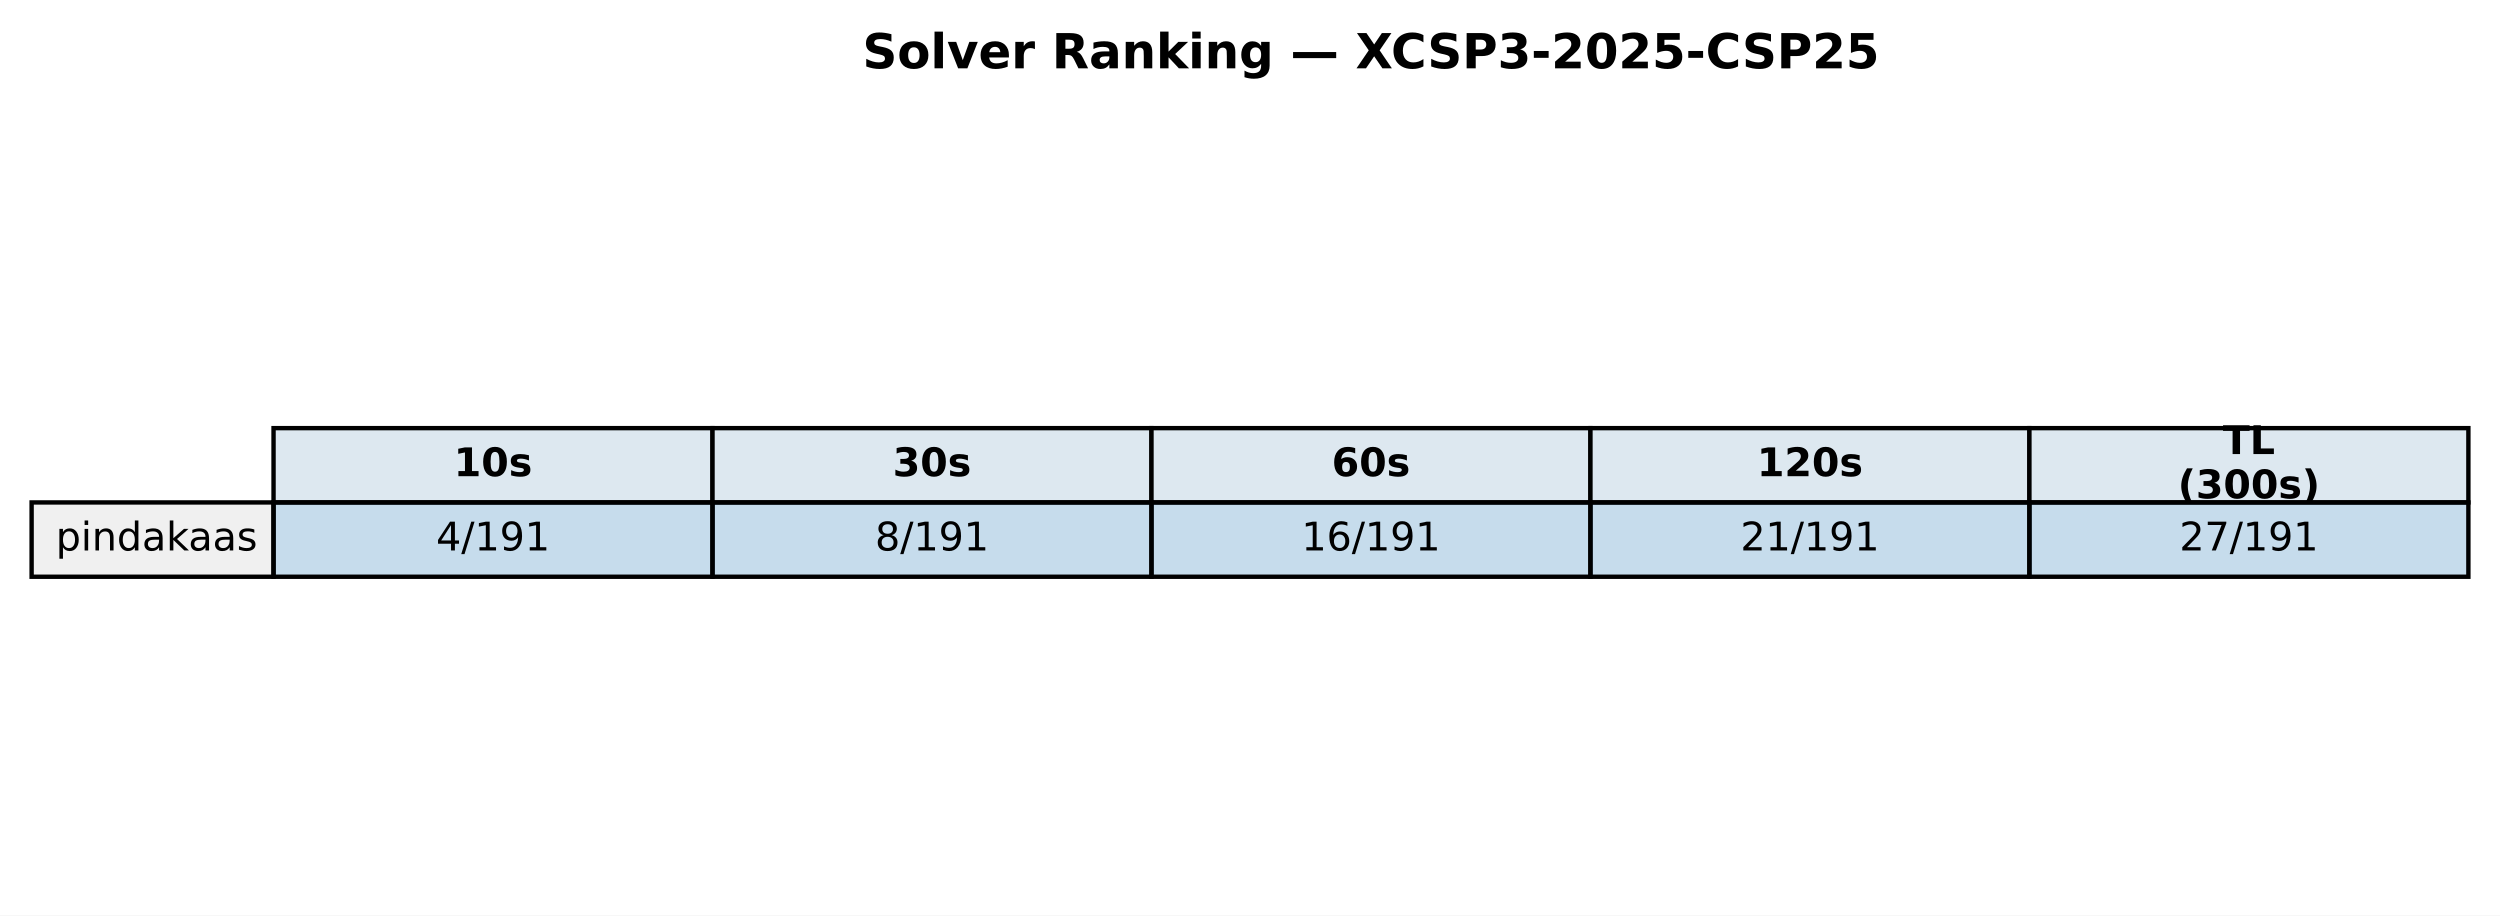
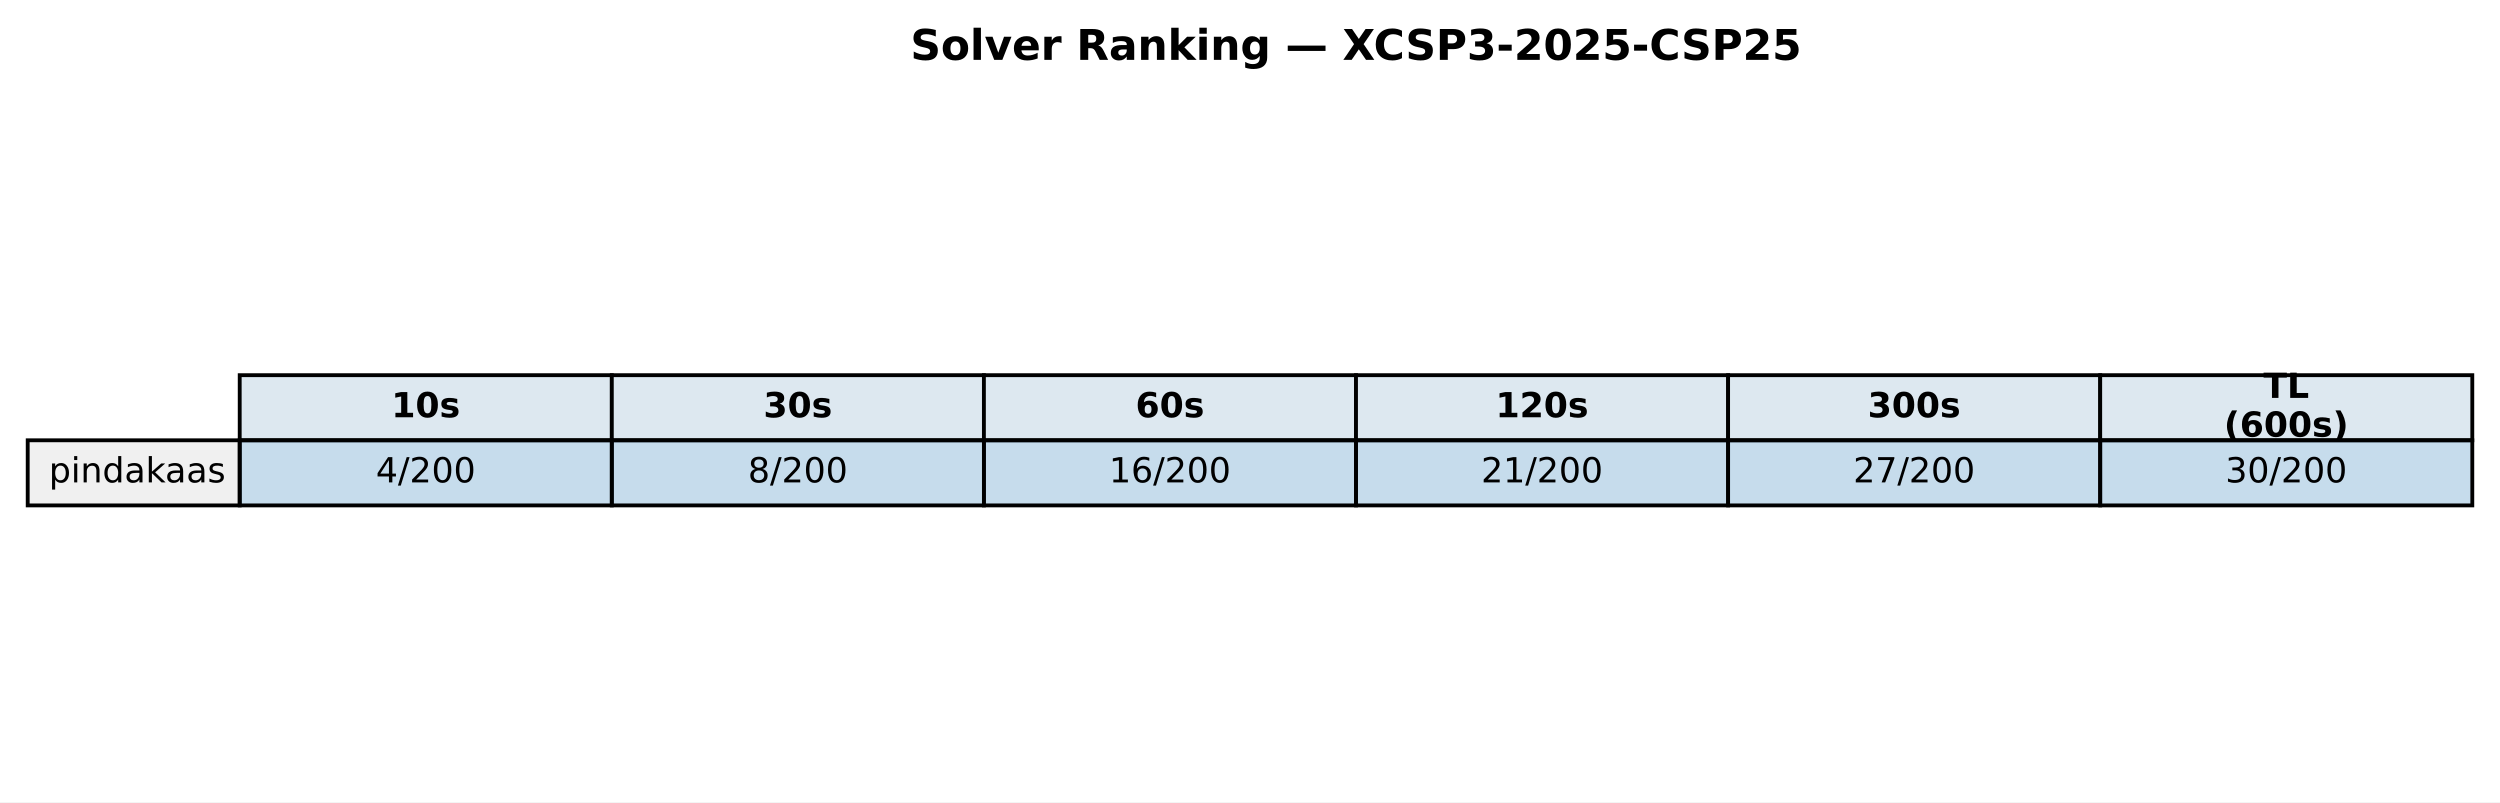
- <svg xmlns="http://www.w3.org/2000/svg" xmlns:xlink="http://www.w3.org/1999/xlink" width="569.414pt" height="208.518pt" viewBox="0 0 569.414 208.518" version="1.1">
+ <svg xmlns="http://www.w3.org/2000/svg" xmlns:xlink="http://www.w3.org/1999/xlink" width="649.782pt" height="208.518pt" viewBox="0 0 649.782 208.518" version="1.1">
  <defs>
    <style type="text/css">*{stroke-linejoin: round; stroke-linecap: butt}</style>
  </defs>
  <g id="figure_1">
    <g id="patch_1">
-       <path d="M 0 208.518  L 569.414 208.518  L 569.414 0  L 0 0  z " style="fill: #ffffff" />
+       <path d="M 0 208.518  L 649.782 208.518  L 649.782 0  L 0 0  z " style="fill: #ffffff" />
    </g>
    <g id="axes_1">
      <g id="table_1">
        <g id="patch_2">
-           <path d="M 62.304 114.438  L 162.286 114.438  L 162.286 97.514  L 62.304 97.514  z " style="fill: #dde8f0; stroke: #000000; stroke-linejoin: miter" />
+           <path d="M 62.304 114.438  L 159.017 114.438  L 159.017 97.514  L 62.304 97.514  z " style="fill: #dde8f0; stroke: #000000; stroke-linejoin: miter" />
        </g>
        <g id="text_1">
-           <g transform="translate(103.3544 108.4594) scale(0.09 -0.09)">
+           <g transform="translate(101.7199 108.4594) scale(0.09 -0.09)">
            <defs>
              <path id="DejaVuSans-Bold-31" d="M 750 831  L 1813 831  L 1813 3847  L 722 3622  L 722 4441  L 1806 4666  L 2950 4666  L 2950 831  L 4013 831  L 4013 0  L 750 0  L 750 831  z " transform="scale(0.015625)" />
              <path id="DejaVuSans-Bold-30" d="M 2944 2338  Q 2944 3213 2780 3570  Q 2616 3928 2228 3928  Q 1841 3928 1675 3570  Q 1509 3213 1509 2338  Q 1509 1453 1675 1090  Q 1841 728 2228 728  Q 2613 728 2778 1090  Q 2944 1453 2944 2338  z M 4147 2328  Q 4147 1169 3647 539  Q 3147 -91 2228 -91  Q 1306 -91 806 539  Q 306 1169 306 2328  Q 306 3491 806 4120  Q 1306 4750 2228 4750  Q 3147 4750 3647 4120  Q 4147 3491 4147 2328  z " transform="scale(0.015625)" />
              <path id="DejaVuSans-Bold-73" d="M 3272 3391  L 3272 2541  Q 2913 2691 2578 2766  Q 2244 2841 1947 2841  Q 1628 2841 1473 2761  Q 1319 2681 1319 2516  Q 1319 2381 1436 2309  Q 1553 2238 1856 2203  L 2053 2175  Q 2913 2066 3209 1816  Q 3506 1566 3506 1031  Q 3506 472 3093 190  Q 2681 -91 1863 -91  Q 1516 -91 1145 -36  Q 775 19 384 128  L 384 978  Q 719 816 1070 734  Q 1422 653 1784 653  Q 2113 653 2278 743  Q 2444 834 2444 1013  Q 2444 1163 2330 1236  Q 2216 1309 1875 1350  L 1678 1375  Q 931 1469 631 1722  Q 331 1975 331 2491  Q 331 3047 712 3315  Q 1094 3584 1881 3584  Q 2191 3584 2531 3537  Q 2872 3491 3272 3391  z " transform="scale(0.015625)" />
            </defs>
            <use xlink:href="#DejaVuSans-Bold-31" />
            <use xlink:href="#DejaVuSans-Bold-30" transform="translate(69.58008 0)" />
            <use xlink:href="#DejaVuSans-Bold-73" transform="translate(139.1602 0)" />
          </g>
        </g>
        <g id="patch_3">
-           <path d="M 162.286 114.438  L 262.268 114.438  L 262.268 97.514  L 162.286 97.514  z " style="fill: #dde8f0; stroke: #000000; stroke-linejoin: miter" />
+           <path d="M 159.017 114.438  L 255.73 114.438  L 255.73 97.514  L 159.017 97.514  z " style="fill: #dde8f0; stroke: #000000; stroke-linejoin: miter" />
        </g>
        <g id="text_2">
-           <g transform="translate(203.3365 108.4594) scale(0.09 -0.09)">
+           <g transform="translate(198.433 108.4594) scale(0.09 -0.09)">
            <defs>
              <path id="DejaVuSans-Bold-33" d="M 2981 2516  Q 3453 2394 3698 2092  Q 3944 1791 3944 1325  Q 3944 631 3412 270  Q 2881 -91 1863 -91  Q 1503 -91 1142 -33  Q 781 25 428 141  L 428 1069  Q 766 900 1098 814  Q 1431 728 1753 728  Q 2231 728 2486 893  Q 2741 1059 2741 1369  Q 2741 1688 2480 1852  Q 2219 2016 1709 2016  L 1228 2016  L 1228 2791  L 1734 2791  Q 2188 2791 2409 2933  Q 2631 3075 2631 3366  Q 2631 3634 2415 3781  Q 2200 3928 1806 3928  Q 1516 3928 1219 3862  Q 922 3797 628 3669  L 628 4550  Q 984 4650 1334 4700  Q 1684 4750 2022 4750  Q 2931 4750 3382 4451  Q 3834 4153 3834 3553  Q 3834 3144 3618 2883  Q 3403 2622 2981 2516  z " transform="scale(0.015625)" />
            </defs>
            <use xlink:href="#DejaVuSans-Bold-33" />
            <use xlink:href="#DejaVuSans-Bold-30" transform="translate(69.58008 0)" />
            <use xlink:href="#DejaVuSans-Bold-73" transform="translate(139.1602 0)" />
          </g>
        </g>
        <g id="patch_4">
-           <path d="M 262.268 114.438  L 362.25 114.438  L 362.25 97.514  L 262.268 97.514  z " style="fill: #dde8f0; stroke: #000000; stroke-linejoin: miter" />
+           <path d="M 255.73 114.438  L 352.443 114.438  L 352.443 97.514  L 255.73 97.514  z " style="fill: #dde8f0; stroke: #000000; stroke-linejoin: miter" />
        </g>
        <g id="text_3">
-           <g transform="translate(303.3186 108.4594) scale(0.09 -0.09)">
+           <g transform="translate(295.1461 108.4594) scale(0.09 -0.09)">
            <defs>
              <path id="DejaVuSans-Bold-36" d="M 2316 2303  Q 2000 2303 1842 2098  Q 1684 1894 1684 1484  Q 1684 1075 1842 870  Q 2000 666 2316 666  Q 2634 666 2792 870  Q 2950 1075 2950 1484  Q 2950 1894 2792 2098  Q 2634 2303 2316 2303  z M 3803 4544  L 3803 3681  Q 3506 3822 3243 3889  Q 2981 3956 2731 3956  Q 2194 3956 1894 3657  Q 1594 3359 1544 2772  Q 1750 2925 1990 3001  Q 2231 3078 2516 3078  Q 3231 3078 3670 2659  Q 4109 2241 4109 1563  Q 4109 813 3618 361  Q 3128 -91 2303 -91  Q 1394 -91 895 523  Q 397 1138 397 2266  Q 397 3422 980 4083  Q 1563 4744 2578 4744  Q 2900 4744 3203 4694  Q 3506 4644 3803 4544  z " transform="scale(0.015625)" />
            </defs>
            <use xlink:href="#DejaVuSans-Bold-36" />
            <use xlink:href="#DejaVuSans-Bold-30" transform="translate(69.58008 0)" />
            <use xlink:href="#DejaVuSans-Bold-73" transform="translate(139.1602 0)" />
          </g>
        </g>
        <g id="patch_5">
-           <path d="M 362.25 114.438  L 462.232 114.438  L 462.232 97.514  L 362.25 97.514  z " style="fill: #dde8f0; stroke: #000000; stroke-linejoin: miter" />
+           <path d="M 352.443 114.438  L 449.156 114.438  L 449.156 97.514  L 352.443 97.514  z " style="fill: #dde8f0; stroke: #000000; stroke-linejoin: miter" />
        </g>
        <g id="text_4">
-           <g transform="translate(400.1697 108.4594) scale(0.09 -0.09)">
+           <g transform="translate(388.7282 108.4594) scale(0.09 -0.09)">
            <defs>
              <path id="DejaVuSans-Bold-32" d="M 1844 884  L 3897 884  L 3897 0  L 506 0  L 506 884  L 2209 2388  Q 2438 2594 2547 2791  Q 2656 2988 2656 3200  Q 2656 3528 2436 3728  Q 2216 3928 1850 3928  Q 1569 3928 1234 3808  Q 900 3688 519 3450  L 519 4475  Q 925 4609 1322 4679  Q 1719 4750 2100 4750  Q 2938 4750 3402 4381  Q 3866 4013 3866 3353  Q 3866 2972 3669 2642  Q 3472 2313 2841 1759  L 1844 884  z " transform="scale(0.015625)" />
            </defs>
            <use xlink:href="#DejaVuSans-Bold-31" />
            <use xlink:href="#DejaVuSans-Bold-32" transform="translate(69.58008 0)" />
            <use xlink:href="#DejaVuSans-Bold-30" transform="translate(139.1602 0)" />
            <use xlink:href="#DejaVuSans-Bold-73" transform="translate(208.7402 0)" />
          </g>
        </g>
        <g id="patch_6">
-           <path d="M 462.232 114.438  L 562.214 114.438  L 562.214 97.514  L 462.232 97.514  z " style="fill: #dde8f0; stroke: #000000; stroke-linejoin: miter" />
+           <path d="M 449.156 114.438  L 545.869 114.438  L 545.869 97.514  L 449.156 97.514  z " style="fill: #dde8f0; stroke: #000000; stroke-linejoin: miter" />
        </g>
        <g id="text_5">
-           <g transform="translate(506.2858 103.4204) scale(0.09 -0.09)">
+           <g transform="translate(485.4413 108.4594) scale(0.09 -0.09)">
+             <use xlink:href="#DejaVuSans-Bold-33" />
+             <use xlink:href="#DejaVuSans-Bold-30" transform="translate(69.58008 0)" />
+             <use xlink:href="#DejaVuSans-Bold-30" transform="translate(139.1602 0)" />
+             <use xlink:href="#DejaVuSans-Bold-73" transform="translate(208.7402 0)" />
+           </g>
+         </g>
+         <g id="patch_7">
+           <path d="M 545.869 114.438  L 642.582 114.438  L 642.582 97.514  L 545.869 97.514  z " style="fill: #dde8f0; stroke: #000000; stroke-linejoin: miter" />
+         </g>
+         <g id="text_6">
+           <g transform="translate(588.2885 103.4204) scale(0.09 -0.09)">
            <defs>
              <path id="DejaVuSans-Bold-54" d="M 31 4666  L 4331 4666  L 4331 3756  L 2784 3756  L 2784 0  L 1581 0  L 1581 3756  L 31 3756  L 31 4666  z " transform="scale(0.015625)" />
              <path id="DejaVuSans-Bold-4c" d="M 588 4666  L 1791 4666  L 1791 909  L 3903 909  L 3903 0  L 588 0  L 588 4666  z " transform="scale(0.015625)" />
            </defs>
            <use xlink:href="#DejaVuSans-Bold-54" />
            <use xlink:href="#DejaVuSans-Bold-4c" transform="translate(68.21289 0)" />
          </g>
-           <g transform="translate(496.0385 113.4984) scale(0.09 -0.09)">
+           <g transform="translate(578.0411 113.4984) scale(0.09 -0.09)">
            <defs>
              <path id="DejaVuSans-Bold-28" d="M 2413 -844  L 1484 -844  Q 1006 -72 778 623  Q 550 1319 550 2003  Q 550 2688 779 3389  Q 1009 4091 1484 4856  L 2413 4856  Q 2013 4116 1813 3408  Q 1613 2700 1613 2009  Q 1613 1319 1811 609  Q 2009 -100 2413 -844  z " transform="scale(0.015625)" />
              <path id="DejaVuSans-Bold-29" d="M 513 -844  Q 913 -100 1113 609  Q 1313 1319 1313 2009  Q 1313 2700 1113 3408  Q 913 4116 513 4856  L 1441 4856  Q 1916 4091 2145 3389  Q 2375 2688 2375 2003  Q 2375 1319 2147 623  Q 1919 -72 1441 -844  L 513 -844  z " transform="scale(0.015625)" />
            </defs>
            <use xlink:href="#DejaVuSans-Bold-28" />
-             <use xlink:href="#DejaVuSans-Bold-33" transform="translate(45.70312 0)" />
+             <use xlink:href="#DejaVuSans-Bold-36" transform="translate(45.70312 0)" />
            <use xlink:href="#DejaVuSans-Bold-30" transform="translate(115.2832 0)" />
            <use xlink:href="#DejaVuSans-Bold-30" transform="translate(184.8633 0)" />
            <use xlink:href="#DejaVuSans-Bold-73" transform="translate(254.4434 0)" />
            <use xlink:href="#DejaVuSans-Bold-29" transform="translate(313.9648 0)" />
          </g>
        </g>
-         <g id="patch_7">
+         <g id="patch_8">
          <path d="M 7.2 131.363  L 62.304 131.363  L 62.304 114.438  L 7.2 114.438  z " style="fill: #f0f0f0; stroke: #000000; stroke-linejoin: miter" />
        </g>
-         <g id="text_6">
+         <g id="text_7">
          <g transform="translate(12.71036 125.3841) scale(0.09 -0.09)">
            <defs>
              <path id="DejaVuSans-70" d="M 1159 525  L 1159 -1331  L 581 -1331  L 581 3500  L 1159 3500  L 1159 2969  Q 1341 3281 1617 3432  Q 1894 3584 2278 3584  Q 2916 3584 3314 3078  Q 3713 2572 3713 1747  Q 3713 922 3314 415  Q 2916 -91 2278 -91  Q 1894 -91 1617 61  Q 1341 213 1159 525  z M 3116 1747  Q 3116 2381 2855 2742  Q 2594 3103 2138 3103  Q 1681 3103 1420 2742  Q 1159 2381 1159 1747  Q 1159 1113 1420 752  Q 1681 391 2138 391  Q 2594 391 2855 752  Q 3116 1113 3116 1747  z " transform="scale(0.015625)" />
              <path id="DejaVuSans-69" d="M 603 3500  L 1178 3500  L 1178 0  L 603 0  L 603 3500  z M 603 4863  L 1178 4863  L 1178 4134  L 603 4134  L 603 4863  z " transform="scale(0.015625)" />
              <path id="DejaVuSans-6e" d="M 3513 2113  L 3513 0  L 2938 0  L 2938 2094  Q 2938 2591 2744 2837  Q 2550 3084 2163 3084  Q 1697 3084 1428 2787  Q 1159 2491 1159 1978  L 1159 0  L 581 0  L 581 3500  L 1159 3500  L 1159 2956  Q 1366 3272 1645 3428  Q 1925 3584 2291 3584  Q 2894 3584 3203 3211  Q 3513 2838 3513 2113  z " transform="scale(0.015625)" />
              <path id="DejaVuSans-64" d="M 2906 2969  L 2906 4863  L 3481 4863  L 3481 0  L 2906 0  L 2906 525  Q 2725 213 2448 61  Q 2172 -91 1784 -91  Q 1150 -91 751 415  Q 353 922 353 1747  Q 353 2572 751 3078  Q 1150 3584 1784 3584  Q 2172 3584 2448 3432  Q 2725 3281 2906 2969  z M 947 1747  Q 947 1113 1208 752  Q 1469 391 1925 391  Q 2381 391 2643 752  Q 2906 1113 2906 1747  Q 2906 2381 2643 2742  Q 2381 3103 1925 3103  Q 1469 3103 1208 2742  Q 947 2381 947 1747  z " transform="scale(0.015625)" />
              <path id="DejaVuSans-61" d="M 2194 1759  Q 1497 1759 1228 1600  Q 959 1441 959 1056  Q 959 750 1161 570  Q 1363 391 1709 391  Q 2188 391 2477 730  Q 2766 1069 2766 1631  L 2766 1759  L 2194 1759  z M 3341 1997  L 3341 0  L 2766 0  L 2766 531  Q 2569 213 2275 61  Q 1981 -91 1556 -91  Q 1019 -91 701 211  Q 384 513 384 1019  Q 384 1609 779 1909  Q 1175 2209 1959 2209  L 2766 2209  L 2766 2266  Q 2766 2663 2505 2880  Q 2244 3097 1772 3097  Q 1472 3097 1187 3025  Q 903 2953 641 2809  L 641 3341  Q 956 3463 1253 3523  Q 1550 3584 1831 3584  Q 2591 3584 2966 3190  Q 3341 2797 3341 1997  z " transform="scale(0.015625)" />
              <path id="DejaVuSans-6b" d="M 581 4863  L 1159 4863  L 1159 1991  L 2875 3500  L 3609 3500  L 1753 1863  L 3688 0  L 2938 0  L 1159 1709  L 1159 0  L 581 0  L 581 4863  z " transform="scale(0.015625)" />
              <path id="DejaVuSans-73" d="M 2834 3397  L 2834 2853  Q 2591 2978 2328 3040  Q 2066 3103 1784 3103  Q 1356 3103 1142 2972  Q 928 2841 928 2578  Q 928 2378 1081 2264  Q 1234 2150 1697 2047  L 1894 2003  Q 2506 1872 2764 1633  Q 3022 1394 3022 966  Q 3022 478 2636 193  Q 2250 -91 1575 -91  Q 1294 -91 989 -36  Q 684 19 347 128  L 347 722  Q 666 556 975 473  Q 1284 391 1588 391  Q 1994 391 2212 530  Q 2431 669 2431 922  Q 2431 1156 2273 1281  Q 2116 1406 1581 1522  L 1381 1569  Q 847 1681 609 1914  Q 372 2147 372 2553  Q 372 3047 722 3315  Q 1072 3584 1716 3584  Q 2034 3584 2315 3537  Q 2597 3491 2834 3397  z " transform="scale(0.015625)" />
            </defs>
            <use xlink:href="#DejaVuSans-70" />
            <use xlink:href="#DejaVuSans-69" transform="translate(63.47656 0)" />
            <use xlink:href="#DejaVuSans-6e" transform="translate(91.25977 0)" />
            <use xlink:href="#DejaVuSans-64" transform="translate(154.6387 0)" />
            <use xlink:href="#DejaVuSans-61" transform="translate(218.1152 0)" />
            <use xlink:href="#DejaVuSans-6b" transform="translate(279.3945 0)" />
            <use xlink:href="#DejaVuSans-61" transform="translate(335.5547 0)" />
            <use xlink:href="#DejaVuSans-61" transform="translate(396.834 0)" />
            <use xlink:href="#DejaVuSans-73" transform="translate(458.1133 0)" />
          </g>
        </g>
-         <g id="patch_8">
-           <path d="M 62.304 131.363  L 162.286 131.363  L 162.286 114.438  L 62.304 114.438  z " style="fill: #1f77b4; fill-opacity: 0.25; stroke: #000000; stroke-linejoin: miter" />
-         </g>
-         <g id="text_7">
-           <g transform="translate(99.32623 125.3841) scale(0.09 -0.09)">
+         <g id="patch_9">
+           <path d="M 62.304 131.363  L 159.017 131.363  L 159.017 114.438  L 62.304 114.438  z " style="fill: #1f77b4; fill-opacity: 0.25; stroke: #000000; stroke-linejoin: miter" />
+         </g>
+         <g id="text_8">
+           <g transform="translate(97.69174 125.3841) scale(0.09 -0.09)">
            <defs>
              <path id="DejaVuSans-34" d="M 2419 4116  L 825 1625  L 2419 1625  L 2419 4116  z M 2253 4666  L 3047 4666  L 3047 1625  L 3713 1625  L 3713 1100  L 3047 1100  L 3047 0  L 2419 0  L 2419 1100  L 313 1100  L 313 1709  L 2253 4666  z " transform="scale(0.015625)" />
              <path id="DejaVuSans-2f" d="M 1625 4666  L 2156 4666  L 531 -594  L 0 -594  L 1625 4666  z " transform="scale(0.015625)" />
-               <path id="DejaVuSans-31" d="M 794 531  L 1825 531  L 1825 4091  L 703 3866  L 703 4441  L 1819 4666  L 2450 4666  L 2450 531  L 3481 531  L 3481 0  L 794 0  L 794 531  z " transform="scale(0.015625)" />
-               <path id="DejaVuSans-39" d="M 703 97  L 703 672  Q 941 559 1184 500  Q 1428 441 1663 441  Q 2288 441 2617 861  Q 2947 1281 2994 2138  Q 2813 1869 2534 1725  Q 2256 1581 1919 1581  Q 1219 1581 811 2004  Q 403 2428 403 3163  Q 403 3881 828 4315  Q 1253 4750 1959 4750  Q 2769 4750 3195 4129  Q 3622 3509 3622 2328  Q 3622 1225 3098 567  Q 2575 -91 1691 -91  Q 1453 -91 1209 -44  Q 966 3 703 97  z M 1959 2075  Q 2384 2075 2632 2365  Q 2881 2656 2881 3163  Q 2881 3666 2632 3958  Q 2384 4250 1959 4250  Q 1534 4250 1286 3958  Q 1038 3666 1038 3163  Q 1038 2656 1286 2365  Q 1534 2075 1959 2075  z " transform="scale(0.015625)" />
+               <path id="DejaVuSans-32" d="M 1228 531  L 3431 531  L 3431 0  L 469 0  L 469 531  Q 828 903 1448 1529  Q 2069 2156 2228 2338  Q 2531 2678 2651 2914  Q 2772 3150 2772 3378  Q 2772 3750 2511 3984  Q 2250 4219 1831 4219  Q 1534 4219 1204 4116  Q 875 4013 500 3803  L 500 4441  Q 881 4594 1212 4672  Q 1544 4750 1819 4750  Q 2544 4750 2975 4387  Q 3406 4025 3406 3419  Q 3406 3131 3298 2873  Q 3191 2616 2906 2266  Q 2828 2175 2409 1742  Q 1991 1309 1228 531  z " transform="scale(0.015625)" />
+               <path id="DejaVuSans-30" d="M 2034 4250  Q 1547 4250 1301 3770  Q 1056 3291 1056 2328  Q 1056 1369 1301 889  Q 1547 409 2034 409  Q 2525 409 2770 889  Q 3016 1369 3016 2328  Q 3016 3291 2770 3770  Q 2525 4250 2034 4250  z M 2034 4750  Q 2819 4750 3233 4129  Q 3647 3509 3647 2328  Q 3647 1150 3233 529  Q 2819 -91 2034 -91  Q 1250 -91 836 529  Q 422 1150 422 2328  Q 422 3509 836 4129  Q 1250 4750 2034 4750  z " transform="scale(0.015625)" />
            </defs>
            <use xlink:href="#DejaVuSans-34" />
            <use xlink:href="#DejaVuSans-2f" transform="translate(63.62305 0)" />
-             <use xlink:href="#DejaVuSans-31" transform="translate(97.31445 0)" />
-             <use xlink:href="#DejaVuSans-39" transform="translate(160.9375 0)" />
-             <use xlink:href="#DejaVuSans-31" transform="translate(224.5605 0)" />
-           </g>
-         </g>
-         <g id="patch_9">
-           <path d="M 162.286 131.363  L 262.268 131.363  L 262.268 114.438  L 162.286 114.438  z " style="fill: #1f77b4; fill-opacity: 0.25; stroke: #000000; stroke-linejoin: miter" />
-         </g>
-         <g id="text_8">
-           <g transform="translate(199.3083 125.3841) scale(0.09 -0.09)">
+             <use xlink:href="#DejaVuSans-32" transform="translate(97.31445 0)" />
+             <use xlink:href="#DejaVuSans-30" transform="translate(160.9375 0)" />
+             <use xlink:href="#DejaVuSans-30" transform="translate(224.5605 0)" />
+           </g>
+         </g>
+         <g id="patch_10">
+           <path d="M 159.017 131.363  L 255.73 131.363  L 255.73 114.438  L 159.017 114.438  z " style="fill: #1f77b4; fill-opacity: 0.25; stroke: #000000; stroke-linejoin: miter" />
+         </g>
+         <g id="text_9">
+           <g transform="translate(194.4048 125.3841) scale(0.09 -0.09)">
            <defs>
              <path id="DejaVuSans-38" d="M 2034 2216  Q 1584 2216 1326 1975  Q 1069 1734 1069 1313  Q 1069 891 1326 650  Q 1584 409 2034 409  Q 2484 409 2743 651  Q 3003 894 3003 1313  Q 3003 1734 2745 1975  Q 2488 2216 2034 2216  z M 1403 2484  Q 997 2584 770 2862  Q 544 3141 544 3541  Q 544 4100 942 4425  Q 1341 4750 2034 4750  Q 2731 4750 3128 4425  Q 3525 4100 3525 3541  Q 3525 3141 3298 2862  Q 3072 2584 2669 2484  Q 3125 2378 3379 2068  Q 3634 1759 3634 1313  Q 3634 634 3220 271  Q 2806 -91 2034 -91  Q 1263 -91 848 271  Q 434 634 434 1313  Q 434 1759 690 2068  Q 947 2378 1403 2484  z M 1172 3481  Q 1172 3119 1398 2916  Q 1625 2713 2034 2713  Q 2441 2713 2670 2916  Q 2900 3119 2900 3481  Q 2900 3844 2670 4047  Q 2441 4250 2034 4250  Q 1625 4250 1398 4047  Q 1172 3844 1172 3481  z " transform="scale(0.015625)" />
            </defs>
            <use xlink:href="#DejaVuSans-38" />
            <use xlink:href="#DejaVuSans-2f" transform="translate(63.62305 0)" />
-             <use xlink:href="#DejaVuSans-31" transform="translate(97.31445 0)" />
-             <use xlink:href="#DejaVuSans-39" transform="translate(160.9375 0)" />
-             <use xlink:href="#DejaVuSans-31" transform="translate(224.5605 0)" />
-           </g>
-         </g>
-         <g id="patch_10">
-           <path d="M 262.268 131.363  L 362.25 131.363  L 362.25 114.438  L 262.268 114.438  z " style="fill: #1f77b4; fill-opacity: 0.25; stroke: #000000; stroke-linejoin: miter" />
-         </g>
-         <g id="text_9">
-           <g transform="translate(296.4273 125.3841) scale(0.09 -0.09)">
-             <defs>
+             <use xlink:href="#DejaVuSans-32" transform="translate(97.31445 0)" />
+             <use xlink:href="#DejaVuSans-30" transform="translate(160.9375 0)" />
+             <use xlink:href="#DejaVuSans-30" transform="translate(224.5605 0)" />
+           </g>
+         </g>
+         <g id="patch_11">
+           <path d="M 255.73 131.363  L 352.443 131.363  L 352.443 114.438  L 255.73 114.438  z " style="fill: #1f77b4; fill-opacity: 0.25; stroke: #000000; stroke-linejoin: miter" />
+         </g>
+         <g id="text_10">
+           <g transform="translate(288.2548 125.3841) scale(0.09 -0.09)">
+             <defs>
+               <path id="DejaVuSans-31" d="M 794 531  L 1825 531  L 1825 4091  L 703 3866  L 703 4441  L 1819 4666  L 2450 4666  L 2450 531  L 3481 531  L 3481 0  L 794 0  L 794 531  z " transform="scale(0.015625)" />
              <path id="DejaVuSans-36" d="M 2113 2584  Q 1688 2584 1439 2293  Q 1191 2003 1191 1497  Q 1191 994 1439 701  Q 1688 409 2113 409  Q 2538 409 2786 701  Q 3034 994 3034 1497  Q 3034 2003 2786 2293  Q 2538 2584 2113 2584  z M 3366 4563  L 3366 3988  Q 3128 4100 2886 4159  Q 2644 4219 2406 4219  Q 1781 4219 1451 3797  Q 1122 3375 1075 2522  Q 1259 2794 1537 2939  Q 1816 3084 2150 3084  Q 2853 3084 3261 2657  Q 3669 2231 3669 1497  Q 3669 778 3244 343  Q 2819 -91 2113 -91  Q 1303 -91 875 529  Q 447 1150 447 2328  Q 447 3434 972 4092  Q 1497 4750 2381 4750  Q 2619 4750 2861 4703  Q 3103 4656 3366 4563  z " transform="scale(0.015625)" />
            </defs>
            <use xlink:href="#DejaVuSans-31" />
            <use xlink:href="#DejaVuSans-36" transform="translate(63.62305 0)" />
            <use xlink:href="#DejaVuSans-2f" transform="translate(127.2461 0)" />
-             <use xlink:href="#DejaVuSans-31" transform="translate(160.9375 0)" />
-             <use xlink:href="#DejaVuSans-39" transform="translate(224.5605 0)" />
-             <use xlink:href="#DejaVuSans-31" transform="translate(288.1836 0)" />
-           </g>
-         </g>
-         <g id="patch_11">
-           <path d="M 362.25 131.363  L 462.232 131.363  L 462.232 114.438  L 362.25 114.438  z " style="fill: #1f77b4; fill-opacity: 0.25; stroke: #000000; stroke-linejoin: miter" />
-         </g>
-         <g id="text_10">
-           <g transform="translate(396.4093 125.3841) scale(0.09 -0.09)">
-             <defs>
-               <path id="DejaVuSans-32" d="M 1228 531  L 3431 531  L 3431 0  L 469 0  L 469 531  Q 828 903 1448 1529  Q 2069 2156 2228 2338  Q 2531 2678 2651 2914  Q 2772 3150 2772 3378  Q 2772 3750 2511 3984  Q 2250 4219 1831 4219  Q 1534 4219 1204 4116  Q 875 4013 500 3803  L 500 4441  Q 881 4594 1212 4672  Q 1544 4750 1819 4750  Q 2544 4750 2975 4387  Q 3406 4025 3406 3419  Q 3406 3131 3298 2873  Q 3191 2616 2906 2266  Q 2828 2175 2409 1742  Q 1991 1309 1228 531  z " transform="scale(0.015625)" />
-             </defs>
+             <use xlink:href="#DejaVuSans-32" transform="translate(160.9375 0)" />
+             <use xlink:href="#DejaVuSans-30" transform="translate(224.5605 0)" />
+             <use xlink:href="#DejaVuSans-30" transform="translate(288.1836 0)" />
+           </g>
+         </g>
+         <g id="patch_12">
+           <path d="M 352.443 131.363  L 449.156 131.363  L 449.156 114.438  L 352.443 114.438  z " style="fill: #1f77b4; fill-opacity: 0.25; stroke: #000000; stroke-linejoin: miter" />
+         </g>
+         <g id="text_11">
+           <g transform="translate(384.9679 125.3841) scale(0.09 -0.09)">
            <use xlink:href="#DejaVuSans-32" />
            <use xlink:href="#DejaVuSans-31" transform="translate(63.62305 0)" />
            <use xlink:href="#DejaVuSans-2f" transform="translate(127.2461 0)" />
-             <use xlink:href="#DejaVuSans-31" transform="translate(160.9375 0)" />
-             <use xlink:href="#DejaVuSans-39" transform="translate(224.5605 0)" />
-             <use xlink:href="#DejaVuSans-31" transform="translate(288.1836 0)" />
-           </g>
-         </g>
-         <g id="patch_12">
-           <path d="M 462.232 131.363  L 562.214 131.363  L 562.214 114.438  L 462.232 114.438  z " style="fill: #1f77b4; fill-opacity: 0.25; stroke: #000000; stroke-linejoin: miter" />
-         </g>
-         <g id="text_11">
-           <g transform="translate(496.3914 125.3841) scale(0.09 -0.09)">
+             <use xlink:href="#DejaVuSans-32" transform="translate(160.9375 0)" />
+             <use xlink:href="#DejaVuSans-30" transform="translate(224.5605 0)" />
+             <use xlink:href="#DejaVuSans-30" transform="translate(288.1836 0)" />
+           </g>
+         </g>
+         <g id="patch_13">
+           <path d="M 449.156 131.363  L 545.869 131.363  L 545.869 114.438  L 449.156 114.438  z " style="fill: #1f77b4; fill-opacity: 0.25; stroke: #000000; stroke-linejoin: miter" />
+         </g>
+         <g id="text_12">
+           <g transform="translate(481.681 125.3841) scale(0.09 -0.09)">
            <defs>
              <path id="DejaVuSans-37" d="M 525 4666  L 3525 4666  L 3525 4397  L 1831 0  L 1172 0  L 2766 4134  L 525 4134  L 525 4666  z " transform="scale(0.015625)" />
            </defs>
            <use xlink:href="#DejaVuSans-32" />
            <use xlink:href="#DejaVuSans-37" transform="translate(63.62305 0)" />
            <use xlink:href="#DejaVuSans-2f" transform="translate(127.2461 0)" />
-             <use xlink:href="#DejaVuSans-31" transform="translate(160.9375 0)" />
-             <use xlink:href="#DejaVuSans-39" transform="translate(224.5605 0)" />
-             <use xlink:href="#DejaVuSans-31" transform="translate(288.1836 0)" />
+             <use xlink:href="#DejaVuSans-32" transform="translate(160.9375 0)" />
+             <use xlink:href="#DejaVuSans-30" transform="translate(224.5605 0)" />
+             <use xlink:href="#DejaVuSans-30" transform="translate(288.1836 0)" />
+           </g>
+         </g>
+         <g id="patch_14">
+           <path d="M 545.869 131.363  L 642.582 131.363  L 642.582 114.438  L 545.869 114.438  z " style="fill: #1f77b4; fill-opacity: 0.25; stroke: #000000; stroke-linejoin: miter" />
+         </g>
+         <g id="text_13">
+           <g transform="translate(578.3941 125.3841) scale(0.09 -0.09)">
+             <defs>
+               <path id="DejaVuSans-33" d="M 2597 2516  Q 3050 2419 3304 2112  Q 3559 1806 3559 1356  Q 3559 666 3084 287  Q 2609 -91 1734 -91  Q 1441 -91 1130 -33  Q 819 25 488 141  L 488 750  Q 750 597 1062 519  Q 1375 441 1716 441  Q 2309 441 2620 675  Q 2931 909 2931 1356  Q 2931 1769 2642 2001  Q 2353 2234 1838 2234  L 1294 2234  L 1294 2753  L 1863 2753  Q 2328 2753 2575 2939  Q 2822 3125 2822 3475  Q 2822 3834 2567 4026  Q 2313 4219 1838 4219  Q 1578 4219 1281 4162  Q 984 4106 628 3988  L 628 4550  Q 988 4650 1302 4700  Q 1616 4750 1894 4750  Q 2613 4750 3031 4423  Q 3450 4097 3450 3541  Q 3450 3153 3228 2886  Q 3006 2619 2597 2516  z " transform="scale(0.015625)" />
+             </defs>
+             <use xlink:href="#DejaVuSans-33" />
+             <use xlink:href="#DejaVuSans-30" transform="translate(63.62305 0)" />
+             <use xlink:href="#DejaVuSans-2f" transform="translate(127.2461 0)" />
+             <use xlink:href="#DejaVuSans-32" transform="translate(160.9375 0)" />
+             <use xlink:href="#DejaVuSans-30" transform="translate(224.5605 0)" />
+             <use xlink:href="#DejaVuSans-30" transform="translate(288.1836 0)" />
          </g>
        </g>
      </g>
-       <g id="text_12">
-         <g transform="translate(196.4477 15.55828) scale(0.11 -0.11)">
+       <g id="text_14">
+         <g transform="translate(236.6318 15.55828) scale(0.11 -0.11)">
          <defs>
            <path id="DejaVuSans-Bold-53" d="M 3834 4519  L 3834 3531  Q 3450 3703 3084 3790  Q 2719 3878 2394 3878  Q 1963 3878 1756 3759  Q 1550 3641 1550 3391  Q 1550 3203 1689 3098  Q 1828 2994 2194 2919  L 2706 2816  Q 3484 2659 3812 2340  Q 4141 2022 4141 1434  Q 4141 663 3683 286  Q 3225 -91 2284 -91  Q 1841 -91 1394 -6  Q 947 78 500 244  L 500 1259  Q 947 1022 1364 901  Q 1781 781 2169 781  Q 2563 781 2772 912  Q 2981 1044 2981 1288  Q 2981 1506 2839 1625  Q 2697 1744 2272 1838  L 1806 1941  Q 1106 2091 782 2419  Q 459 2747 459 3303  Q 459 4000 909 4375  Q 1359 4750 2203 4750  Q 2588 4750 2994 4692  Q 3400 4634 3834 4519  z " transform="scale(0.015625)" />
            <path id="DejaVuSans-Bold-6f" d="M 2203 2784  Q 1831 2784 1636 2517  Q 1441 2250 1441 1747  Q 1441 1244 1636 976  Q 1831 709 2203 709  Q 2569 709 2762 976  Q 2956 1244 2956 1747  Q 2956 2250 2762 2517  Q 2569 2784 2203 2784  z M 2203 3584  Q 3106 3584 3614 3096  Q 4122 2609 4122 1747  Q 4122 884 3614 396  Q 3106 -91 2203 -91  Q 1297 -91 786 396  Q 275 884 275 1747  Q 275 2609 786 3096  Q 1297 3584 2203 3584  z " transform="scale(0.015625)" />
            <path id="DejaVuSans-Bold-6c" d="M 538 4863  L 1656 4863  L 1656 0  L 538 0  L 538 4863  z " transform="scale(0.015625)" />
            <path id="DejaVuSans-Bold-76" d="M 97 3500  L 1216 3500  L 2088 1081  L 2956 3500  L 4078 3500  L 2700 0  L 1472 0  L 97 3500  z " transform="scale(0.015625)" />
            <path id="DejaVuSans-Bold-65" d="M 4031 1759  L 4031 1441  L 1416 1441  Q 1456 1047 1700 850  Q 1944 653 2381 653  Q 2734 653 3104 758  Q 3475 863 3866 1075  L 3866 213  Q 3469 63 3072 -14  Q 2675 -91 2278 -91  Q 1328 -91 801 392  Q 275 875 275 1747  Q 275 2603 792 3093  Q 1309 3584 2216 3584  Q 3041 3584 3536 3087  Q 4031 2591 4031 1759  z M 2881 2131  Q 2881 2450 2695 2645  Q 2509 2841 2209 2841  Q 1884 2841 1681 2658  Q 1478 2475 1428 2131  L 2881 2131  z " transform="scale(0.015625)" />
            <path id="DejaVuSans-Bold-72" d="M 3138 2547  Q 2991 2616 2845 2648  Q 2700 2681 2553 2681  Q 2122 2681 1889 2404  Q 1656 2128 1656 1613  L 1656 0  L 538 0  L 538 3500  L 1656 3500  L 1656 2925  Q 1872 3269 2151 3426  Q 2431 3584 2822 3584  Q 2878 3584 2943 3579  Q 3009 3575 3134 3559  L 3138 2547  z " transform="scale(0.015625)" />
            <path id="DejaVuSans-Bold-20" transform="scale(0.015625)" />
            <path id="DejaVuSans-Bold-52" d="M 2297 2597  Q 2675 2597 2839 2737  Q 3003 2878 3003 3200  Q 3003 3519 2839 3656  Q 2675 3794 2297 3794  L 1791 3794  L 1791 2597  L 2297 2597  z M 1791 1766  L 1791 0  L 588 0  L 588 4666  L 2425 4666  Q 3347 4666 3776 4356  Q 4206 4047 4206 3378  Q 4206 2916 3982 2619  Q 3759 2322 3309 2181  Q 3556 2125 3751 1926  Q 3947 1728 4147 1325  L 4800 0  L 3519 0  L 2950 1159  Q 2778 1509 2601 1637  Q 2425 1766 2131 1766  L 1791 1766  z " transform="scale(0.015625)" />
            <path id="DejaVuSans-Bold-61" d="M 2106 1575  Q 1756 1575 1579 1456  Q 1403 1338 1403 1106  Q 1403 894 1545 773  Q 1688 653 1941 653  Q 2256 653 2472 879  Q 2688 1106 2688 1447  L 2688 1575  L 2106 1575  z M 3816 1997  L 3816 0  L 2688 0  L 2688 519  Q 2463 200 2181 54  Q 1900 -91 1497 -91  Q 953 -91 614 226  Q 275 544 275 1050  Q 275 1666 698 1953  Q 1122 2241 2028 2241  L 2688 2241  L 2688 2328  Q 2688 2594 2478 2717  Q 2269 2841 1825 2841  Q 1466 2841 1156 2769  Q 847 2697 581 2553  L 581 3406  Q 941 3494 1303 3539  Q 1666 3584 2028 3584  Q 2975 3584 3395 3211  Q 3816 2838 3816 1997  z " transform="scale(0.015625)" />
            <path id="DejaVuSans-Bold-6e" d="M 4056 2131  L 4056 0  L 2931 0  L 2931 347  L 2931 1631  Q 2931 2084 2911 2256  Q 2891 2428 2841 2509  Q 2775 2619 2662 2680  Q 2550 2741 2406 2741  Q 2056 2741 1856 2470  Q 1656 2200 1656 1722  L 1656 0  L 538 0  L 538 3500  L 1656 3500  L 1656 2988  Q 1909 3294 2193 3439  Q 2478 3584 2822 3584  Q 3428 3584 3742 3212  Q 4056 2841 4056 2131  z " transform="scale(0.015625)" />
            <path id="DejaVuSans-Bold-6b" d="M 538 4863  L 1656 4863  L 1656 2216  L 2944 3500  L 4244 3500  L 2534 1894  L 4378 0  L 3022 0  L 1656 1459  L 1656 0  L 538 0  L 538 4863  z " transform="scale(0.015625)" />
            <path id="DejaVuSans-Bold-69" d="M 538 3500  L 1656 3500  L 1656 0  L 538 0  L 538 3500  z M 538 4863  L 1656 4863  L 1656 3950  L 538 3950  L 538 4863  z " transform="scale(0.015625)" />
            <path id="DejaVuSans-Bold-67" d="M 2919 594  Q 2688 288 2409 144  Q 2131 0 1766 0  Q 1125 0 706 504  Q 288 1009 288 1791  Q 288 2575 706 3076  Q 1125 3578 1766 3578  Q 2131 3578 2409 3434  Q 2688 3291 2919 2981  L 2919 3500  L 4044 3500  L 4044 353  Q 4044 -491 3511 -936  Q 2978 -1381 1966 -1381  Q 1638 -1381 1331 -1331  Q 1025 -1281 716 -1178  L 716 -306  Q 1009 -475 1290 -558  Q 1572 -641 1856 -641  Q 2406 -641 2662 -400  Q 2919 -159 2919 353  L 2919 594  z M 2181 2772  Q 1834 2772 1640 2515  Q 1447 2259 1447 1791  Q 1447 1309 1634 1061  Q 1822 813 2181 813  Q 2531 813 2725 1069  Q 2919 1325 2919 1791  Q 2919 2259 2725 2515  Q 2531 2772 2181 2772  z " transform="scale(0.015625)" />
            <path id="DejaVuSans-Bold-2014" d="M 344 2156  L 6056 2156  L 6056 1350  L 344 1350  L 344 2156  z " transform="scale(0.015625)" />
            <path id="DejaVuSans-Bold-58" d="M 3188 2381  L 4806 0  L 3553 0  L 2463 1594  L 1381 0  L 122 0  L 1741 2381  L 184 4666  L 1441 4666  L 2463 3163  L 3481 4666  L 4744 4666  L 3188 2381  z " transform="scale(0.015625)" />
            <path id="DejaVuSans-Bold-43" d="M 4288 256  Q 3956 84 3597 -3  Q 3238 -91 2847 -91  Q 1681 -91 1000 561  Q 319 1213 319 2328  Q 319 3447 1000 4098  Q 1681 4750 2847 4750  Q 3238 4750 3597 4662  Q 3956 4575 4288 4403  L 4288 3438  Q 3953 3666 3628 3772  Q 3303 3878 2944 3878  Q 2300 3878 1931 3465  Q 1563 3053 1563 2328  Q 1563 1606 1931 1193  Q 2300 781 2944 781  Q 3303 781 3628 887  Q 3953 994 4288 1222  L 4288 256  z " transform="scale(0.015625)" />
            <path id="DejaVuSans-Bold-50" d="M 588 4666  L 2584 4666  Q 3475 4666 3951 4270  Q 4428 3875 4428 3144  Q 4428 2409 3951 2014  Q 3475 1619 2584 1619  L 1791 1619  L 1791 0  L 588 0  L 588 4666  z M 1791 3794  L 1791 2491  L 2456 2491  Q 2806 2491 2997 2661  Q 3188 2831 3188 3144  Q 3188 3456 2997 3625  Q 2806 3794 2456 3794  L 1791 3794  z " transform="scale(0.015625)" />
            <path id="DejaVuSans-Bold-2d" d="M 347 2297  L 2309 2297  L 2309 1388  L 347 1388  L 347 2297  z " transform="scale(0.015625)" />
            <path id="DejaVuSans-Bold-35" d="M 678 4666  L 3669 4666  L 3669 3781  L 1638 3781  L 1638 3059  Q 1775 3097 1914 3117  Q 2053 3138 2203 3138  Q 3056 3138 3531 2711  Q 4006 2284 4006 1522  Q 4006 766 3489 337  Q 2972 -91 2053 -91  Q 1656 -91 1267 -14  Q 878 63 494 219  L 494 1166  Q 875 947 1217 837  Q 1559 728 1863 728  Q 2300 728 2551 942  Q 2803 1156 2803 1522  Q 2803 1891 2551 2103  Q 2300 2316 1863 2316  Q 1603 2316 1309 2248  Q 1016 2181 678 2041  L 678 4666  z " transform="scale(0.015625)" />
          </defs>
          <use xlink:href="#DejaVuSans-Bold-53" />
          <use xlink:href="#DejaVuSans-Bold-6f" transform="translate(72.02148 0)" />
          <use xlink:href="#DejaVuSans-Bold-6c" transform="translate(140.7227 0)" />
          <use xlink:href="#DejaVuSans-Bold-76" transform="translate(175 0)" />
          <use xlink:href="#DejaVuSans-Bold-65" transform="translate(240.1855 0)" />
          <use xlink:href="#DejaVuSans-Bold-72" transform="translate(308.0078 0)" />
          <use xlink:href="#DejaVuSans-Bold-20" transform="translate(357.3242 0)" />
          <use xlink:href="#DejaVuSans-Bold-52" transform="translate(392.1387 0)" />
          <use xlink:href="#DejaVuSans-Bold-61" transform="translate(469.1406 0)" />
          <use xlink:href="#DejaVuSans-Bold-6e" transform="translate(536.6211 0)" />
          <use xlink:href="#DejaVuSans-Bold-6b" transform="translate(607.8125 0)" />
          <use xlink:href="#DejaVuSans-Bold-69" transform="translate(674.3164 0)" />
          <use xlink:href="#DejaVuSans-Bold-6e" transform="translate(708.5938 0)" />
          <use xlink:href="#DejaVuSans-Bold-67" transform="translate(779.7852 0)" />
          <use xlink:href="#DejaVuSans-Bold-20" transform="translate(851.3672 0)" />
          <use xlink:href="#DejaVuSans-Bold-2014" transform="translate(886.1816 0)" />
          <use xlink:href="#DejaVuSans-Bold-20" transform="translate(986.1816 0)" />
          <use xlink:href="#DejaVuSans-Bold-58" transform="translate(1020.996 0)" />
          <use xlink:href="#DejaVuSans-Bold-43" transform="translate(1094.471 0)" />
          <use xlink:href="#DejaVuSans-Bold-53" transform="translate(1169.734 0)" />
          <use xlink:href="#DejaVuSans-Bold-50" transform="translate(1241.756 0)" />
          <use xlink:href="#DejaVuSans-Bold-33" transform="translate(1315.047 0)" />
          <use xlink:href="#DejaVuSans-Bold-2d" transform="translate(1384.627 0)" />
          <use xlink:href="#DejaVuSans-Bold-32" transform="translate(1426.131 0)" />
          <use xlink:href="#DejaVuSans-Bold-30" transform="translate(1495.711 0)" />
          <use xlink:href="#DejaVuSans-Bold-32" transform="translate(1565.291 0)" />
          <use xlink:href="#DejaVuSans-Bold-35" transform="translate(1634.871 0)" />
          <use xlink:href="#DejaVuSans-Bold-2d" transform="translate(1704.451 0)" />
          <use xlink:href="#DejaVuSans-Bold-43" transform="translate(1745.955 0)" />
          <use xlink:href="#DejaVuSans-Bold-53" transform="translate(1821.219 0)" />
          <use xlink:href="#DejaVuSans-Bold-50" transform="translate(1893.24 0)" />
          <use xlink:href="#DejaVuSans-Bold-32" transform="translate(1966.531 0)" />
          <use xlink:href="#DejaVuSans-Bold-35" transform="translate(2036.111 0)" />
        </g>
      </g>
    </g>
  </g>
</svg>
